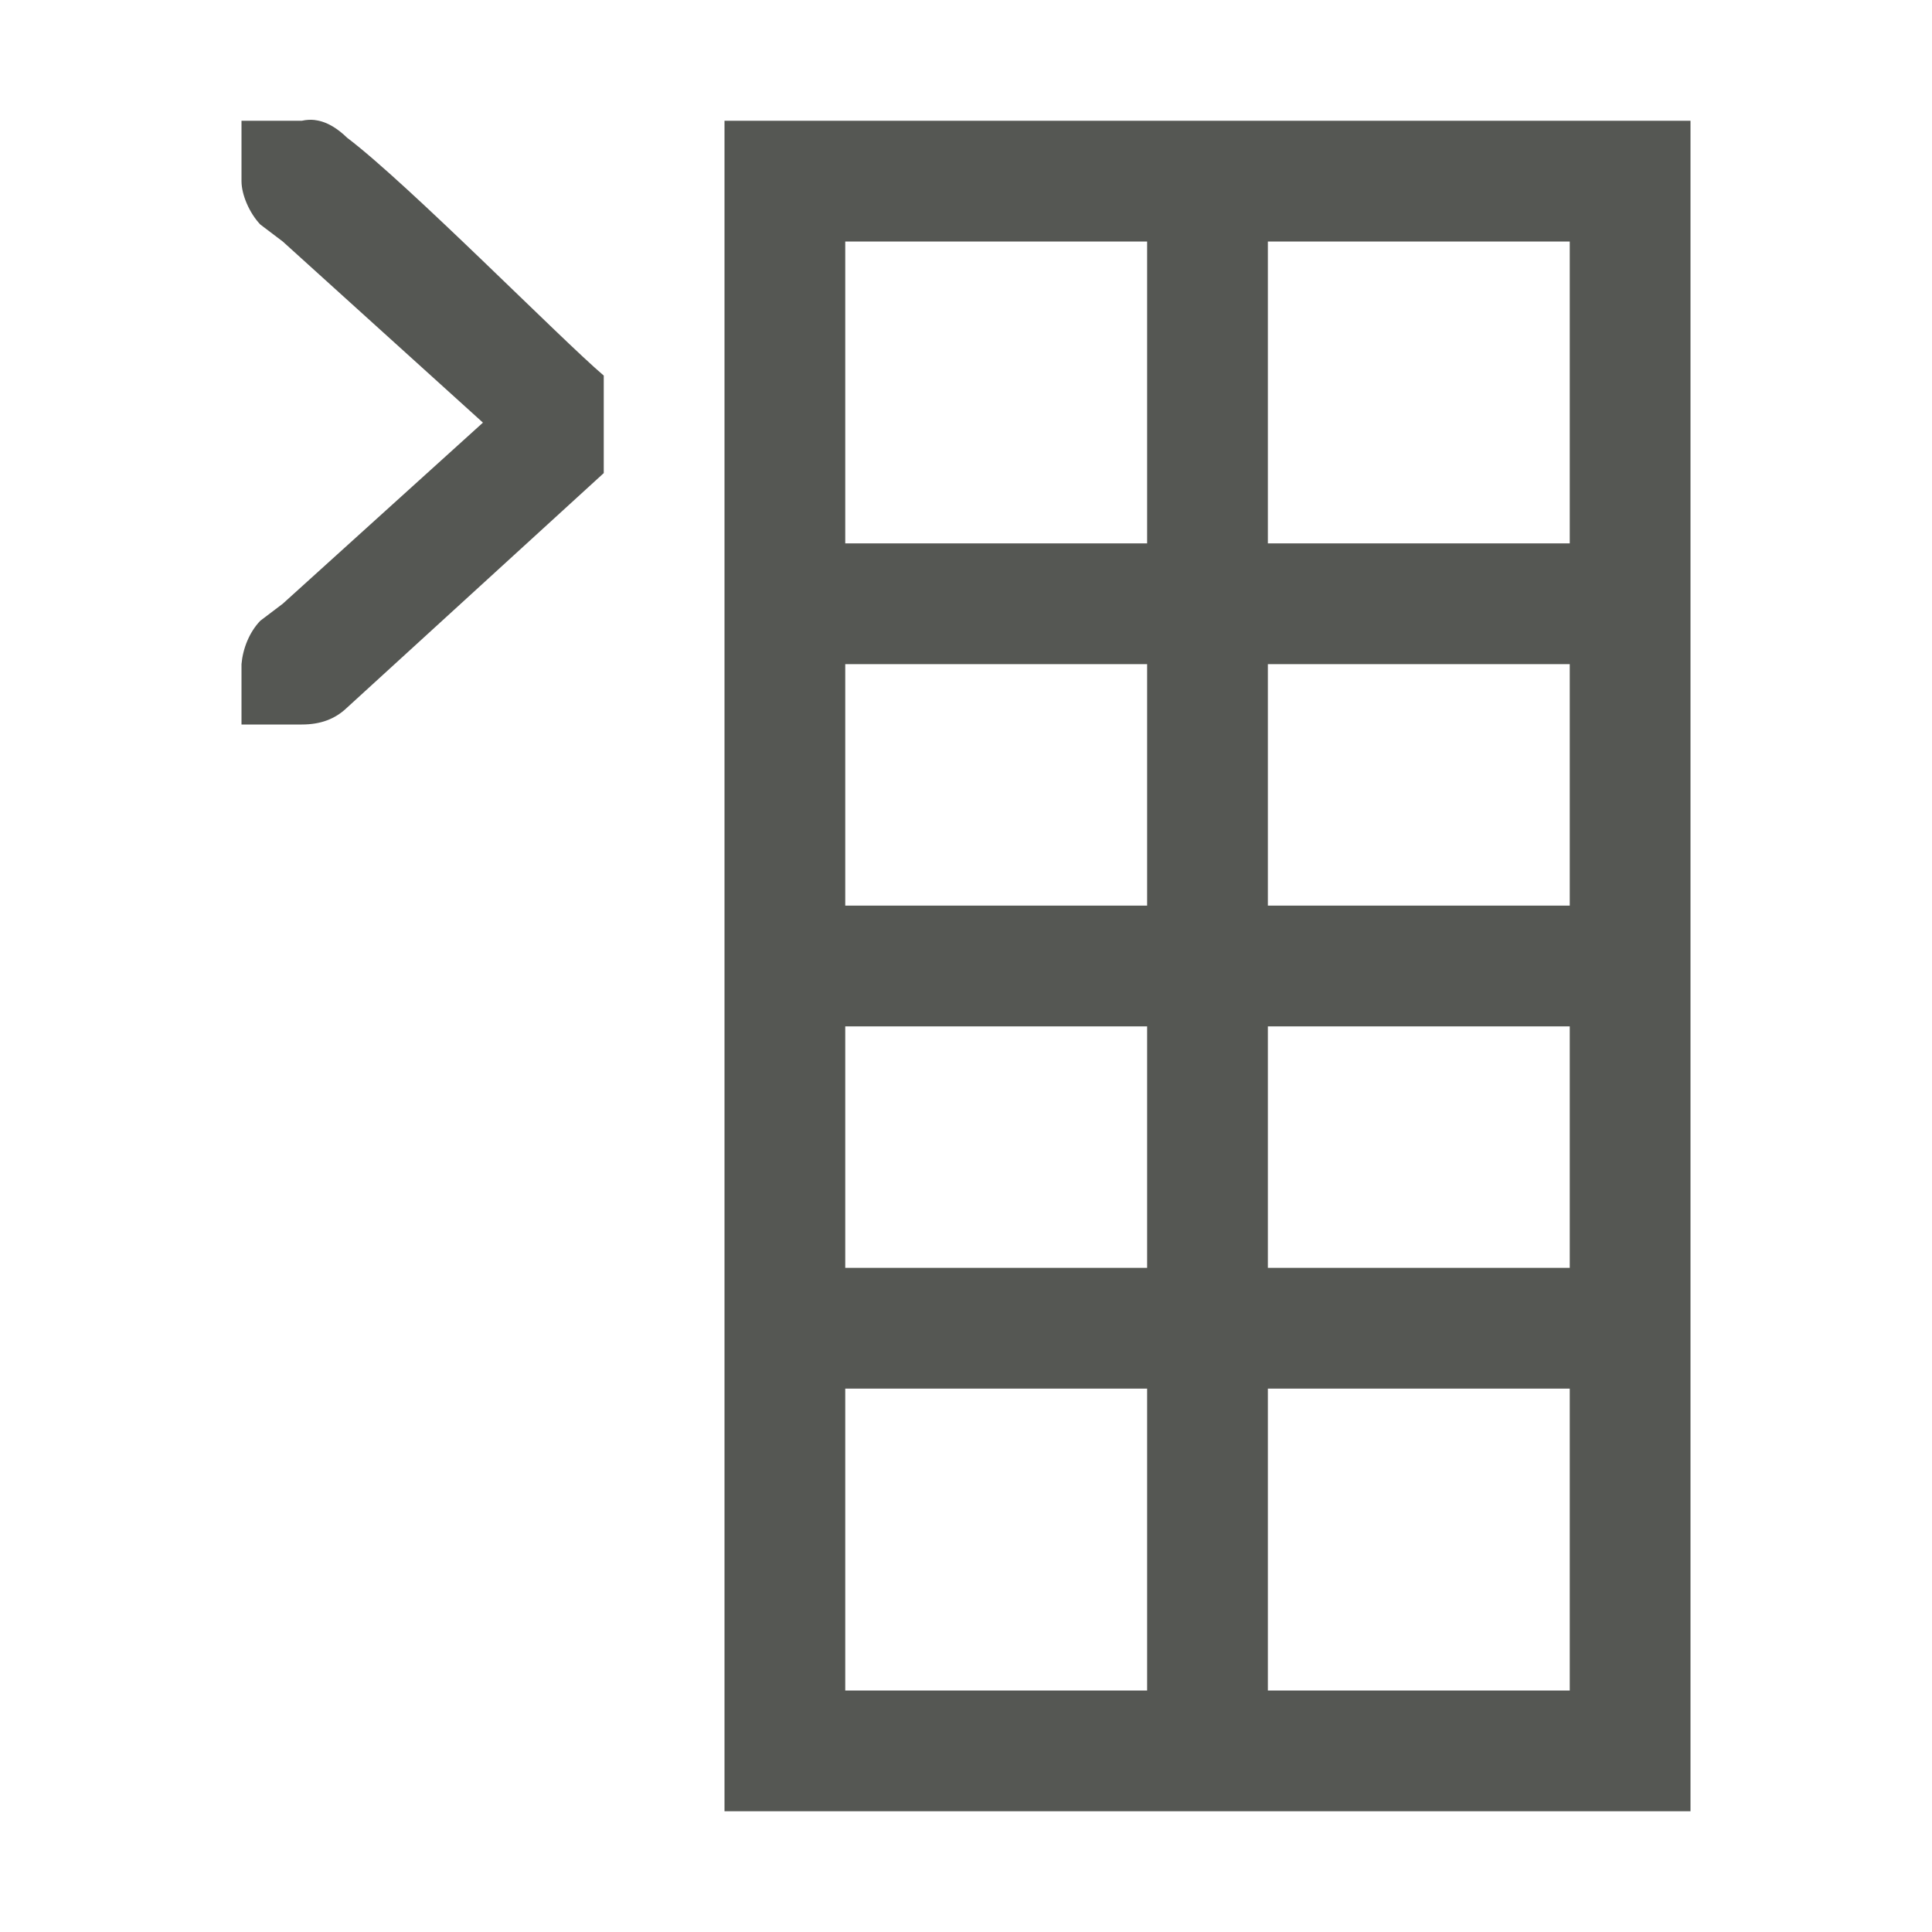
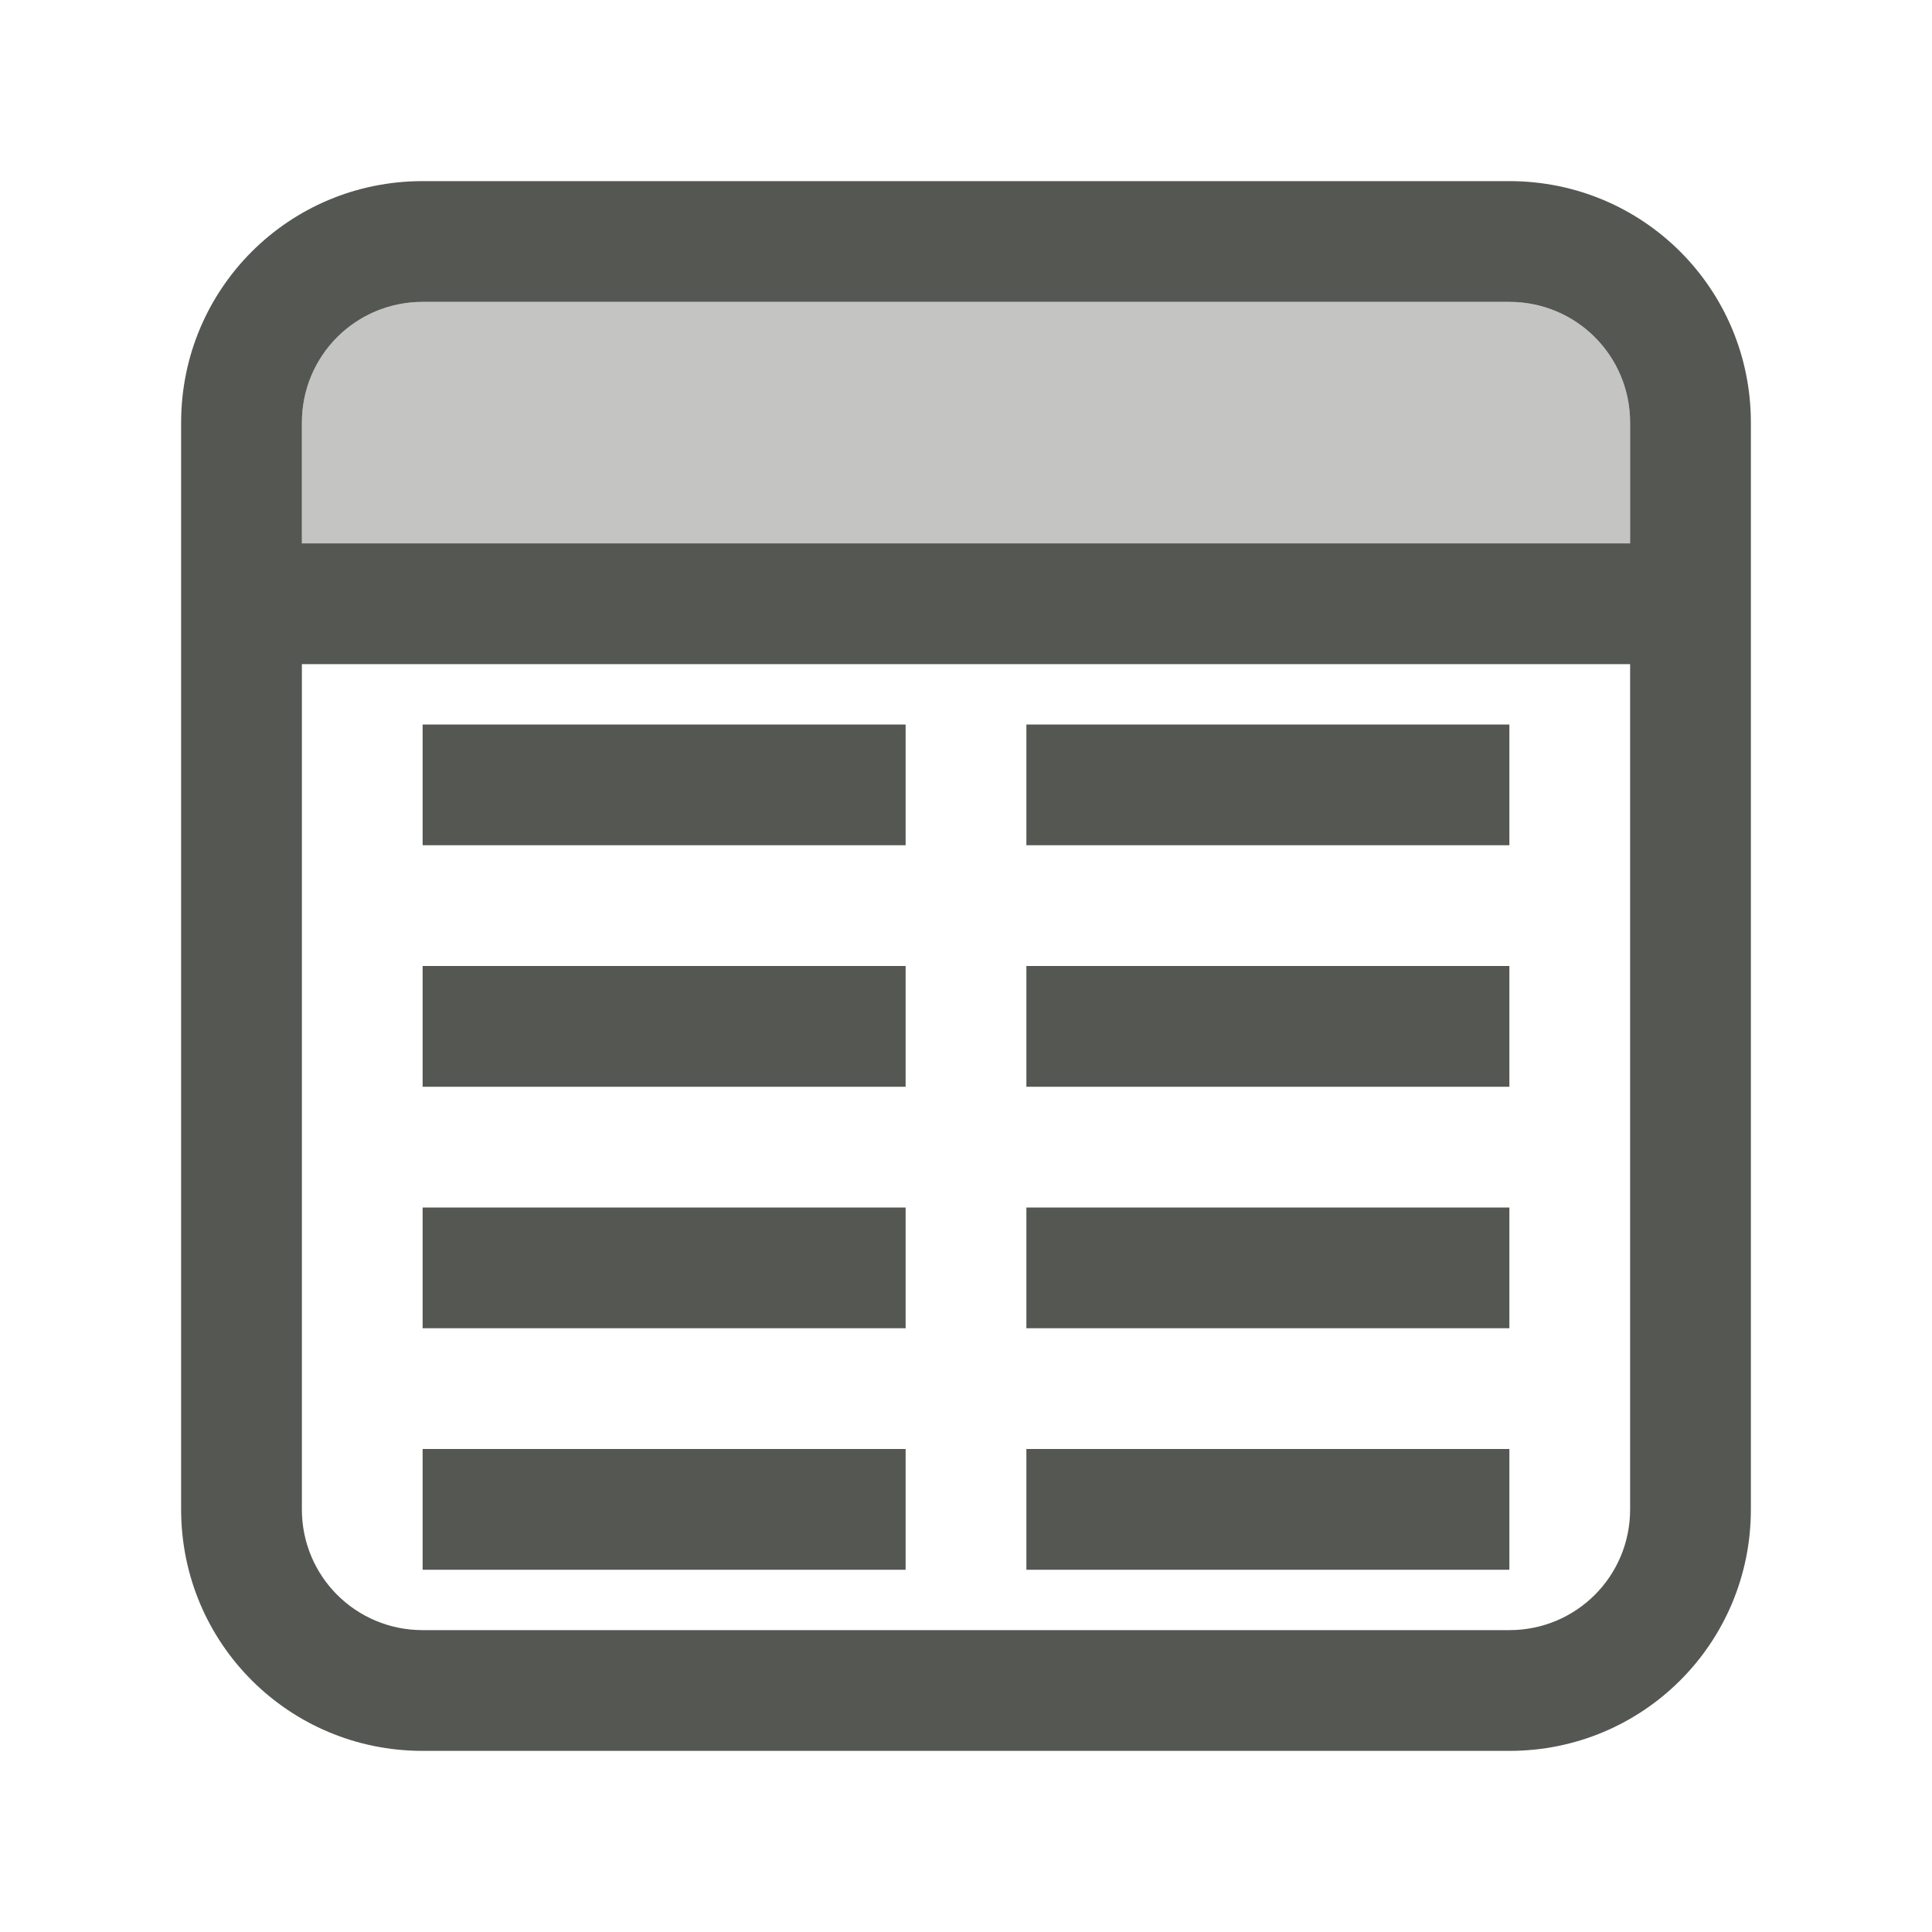
<svg xmlns="http://www.w3.org/2000/svg" viewBox="0 0 32 32">
-   <path d="m5.217 1.988c-.069-.008-.141-.005-.217.012h-.588-.412v1c0 .224.13.528.312.719l.371.281 3.316 3-3.316 3-.371.281c-.183.19-.29.463-.312.719v1h.412.588c.309 0 .552-.09.75-.281l4.25-3.883v-1.615c-.725-.618-3.234-3.17-4.25-3.939-.148-.143-.326-.268-.533-.293zm6.783.012v2 5 2 4 2 4 2 5 2h16v-28zm2 2h5v5h-5zm7 0h5v5h-5zm-7 7h5v4h-5zm7 0h5v4h-5zm-7 6h5v4h-5zm7 0h5v4h-5zm-7 6h5v5h-5zm7 0h5v5h-5z" fill="#555753" />
+   <g fill="#555753">
+     <path d="m7 3c-2.216 0-4 1.784-4 4v18c0 2.216 1.784 4 4 4h18c2.216 0 4-1.784 4-4v-18c0-2.216-1.784-4-4-4zm0 2h18c1.108 0 2 .892 2 2v2h-22v-2c0-1.108.892-2 2-2zm-2 6h22v14c0 1.108-.892 2-2 2h-18c-1.108 0-2-.892-2-2zm2 1v2h8v-2zm10 0v2h8v-2zm-10 4v2h8v-2zm10 0v2h8v-2zm-10 4v2h8v-2zm10 0v2h8v-2zm-10 4v2h8v-2zm10 0v2h8v-2z" />
+     <path d="m7 5c-1.108 0-2 .892-2 2v2h22v-2c0-1.108-.892-2-2-2z" opacity=".35" />
+   </g>
</svg>
